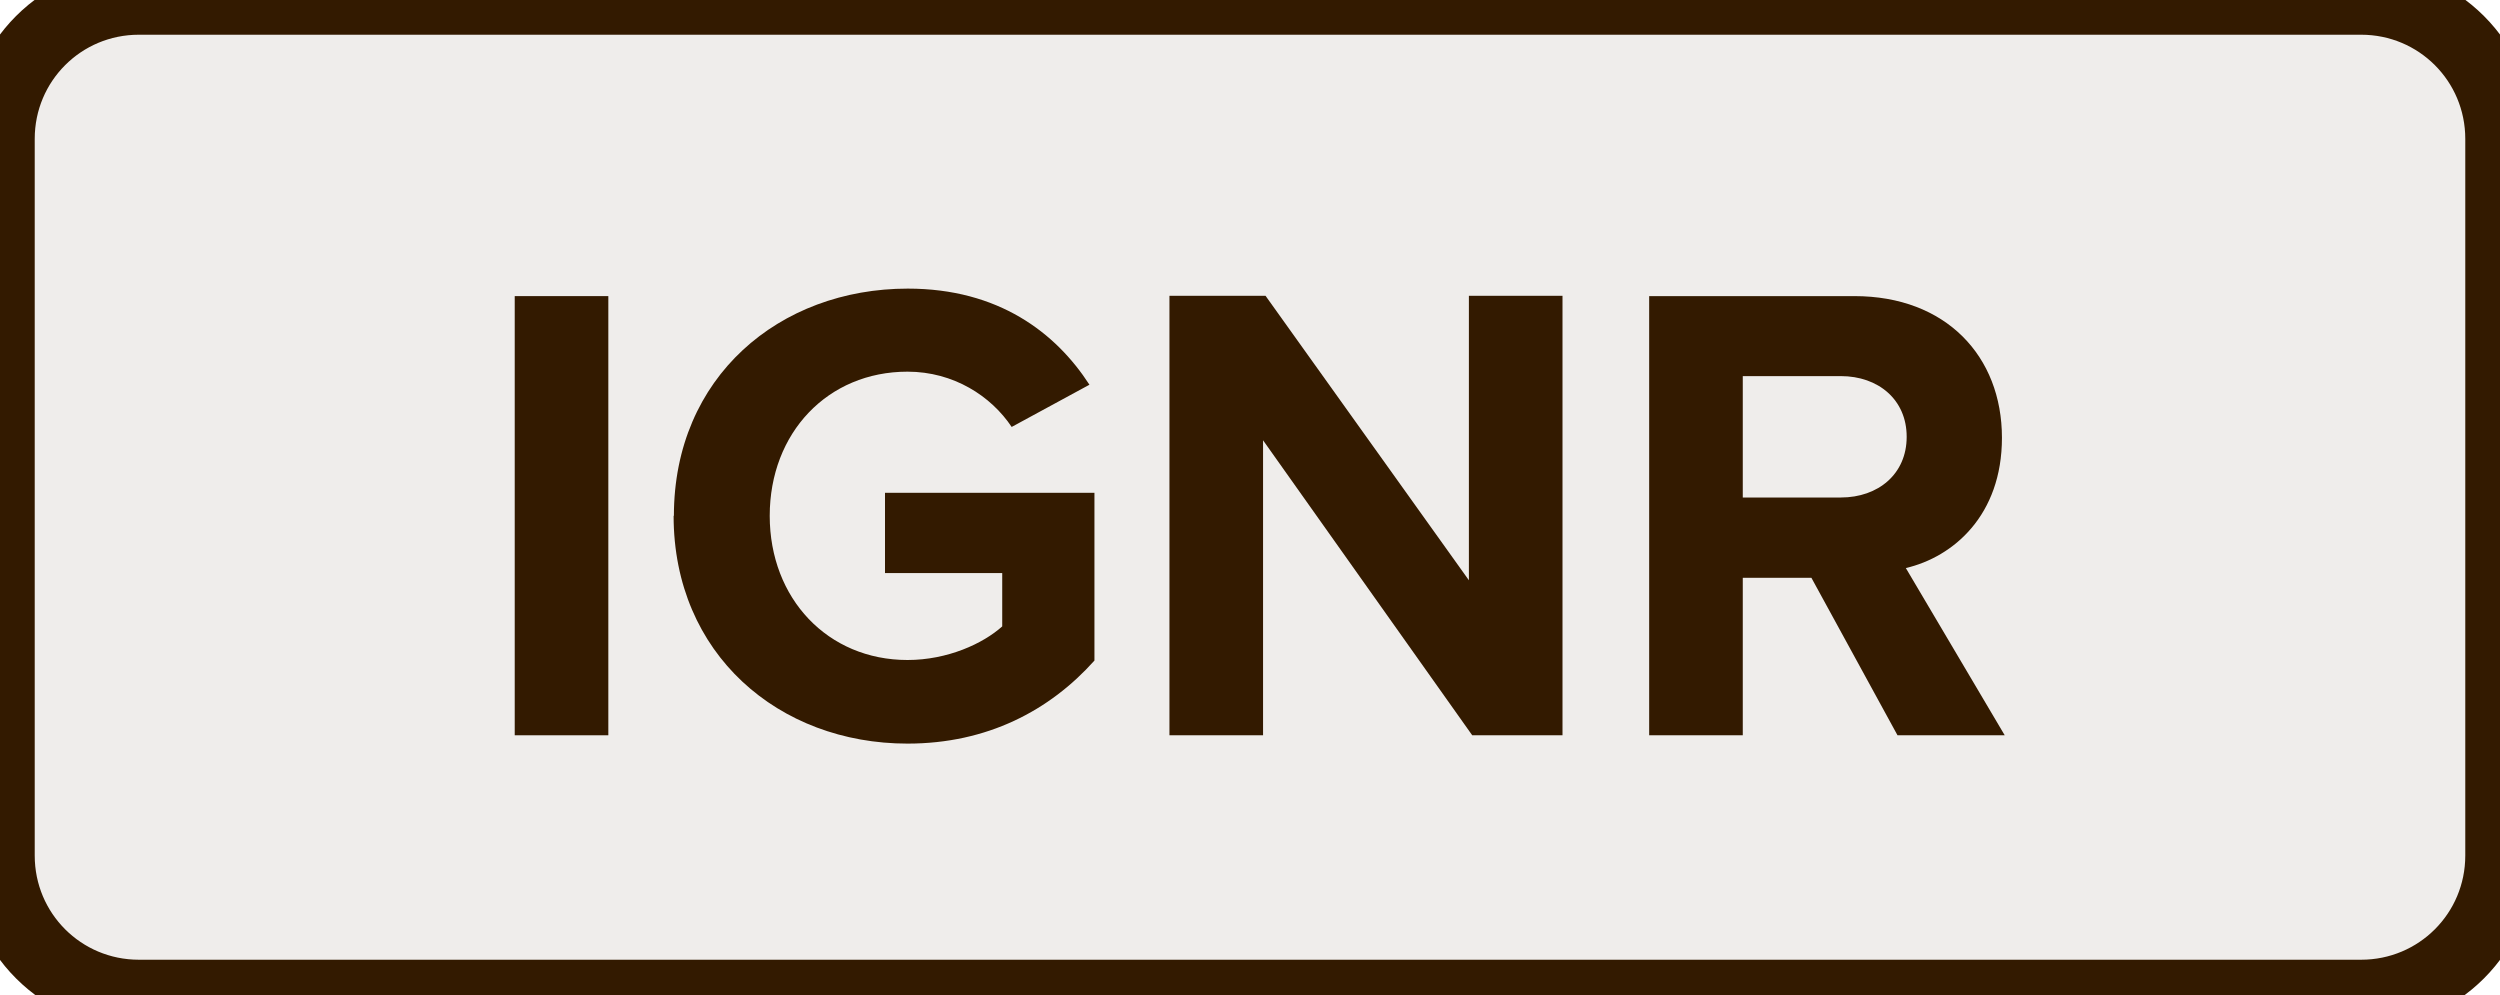
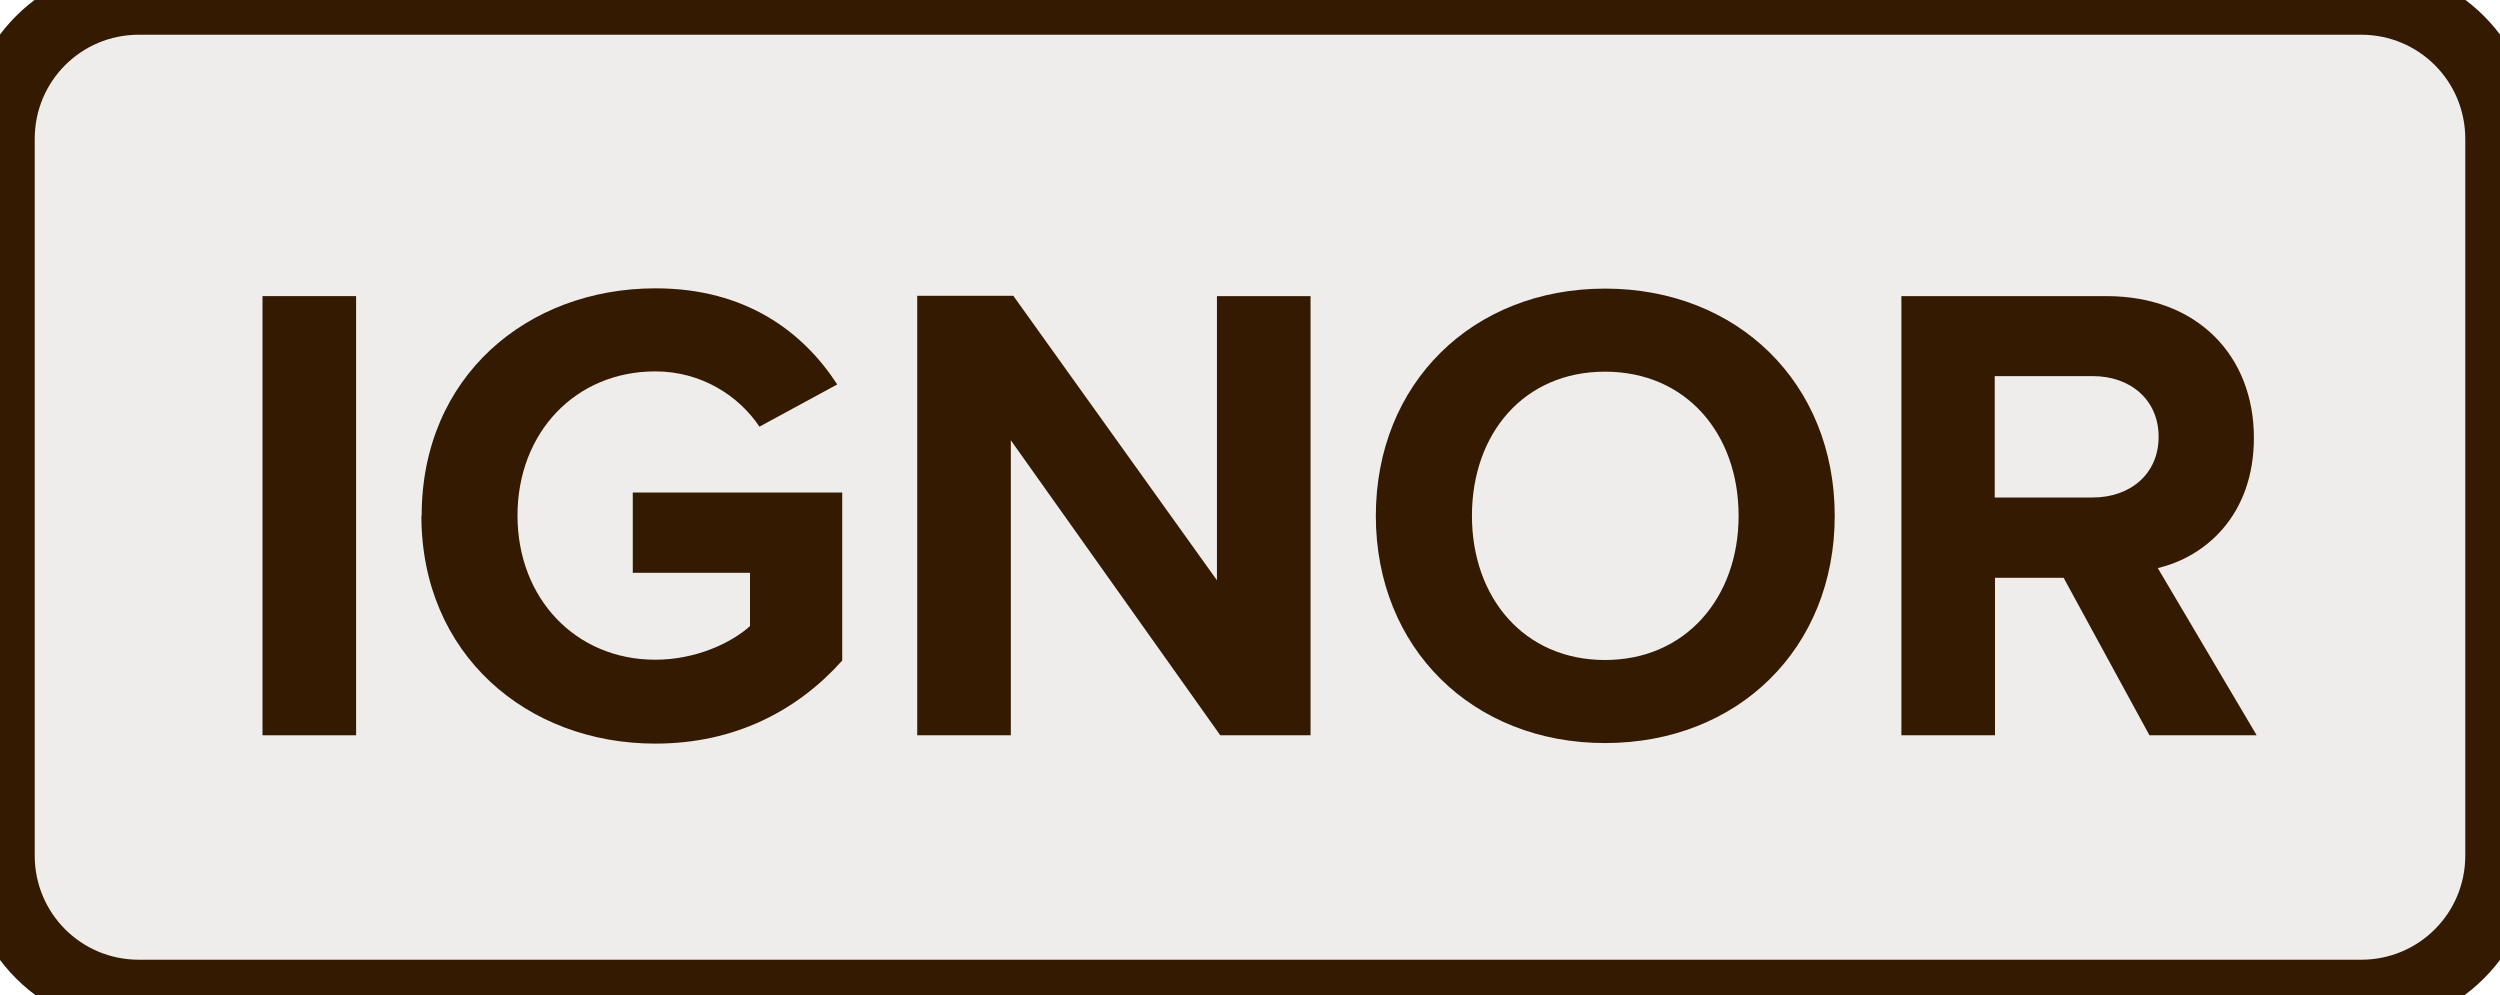
<svg xmlns="http://www.w3.org/2000/svg" id="svg8" viewBox="0 0 9.000 3.580" height="3.580mm" width="9.000mm" version="1.1">
  <defs id="defs12" />
  <g id="g6" transform="translate(4.5,1.79)">
    <path d="m -4,-1.79 h 8 c 0.277,0 0.5,0.223 0.5,0.5 v 2.58 c 0,0.277 -0.223,0.5 -0.5,0.5 h -8 c -0.277,0 -0.5,-0.223 -0.5,-0.5 v -2.58 c 0,-0.277 0.223,-0.5 0.5,-0.5 z" style="fill:#efedeb;stroke:#331a00;stroke-width:0.25" id="rect2" />
-     <g style="font-weight:bold;font-size:2.371px;font-family:'Proxima Nova';dominant-baseline:middle;text-anchor:middle;fill:#331a00" id="text4" aria-label="IGNR">
-       <path id="path17" style="font-weight:bold;font-size:2.371px;font-family:'Proxima Nova';dominant-baseline:middle;text-anchor:middle;fill:#331a00" d="m -2.647,0.857 h 0.337 v -1.581 h -0.337 z" />
-       <path id="path19" style="font-weight:bold;font-size:2.371px;font-family:'Proxima Nova';dominant-baseline:middle;text-anchor:middle;fill:#331a00" d="m -2.075,0.067 c 0,0.498 0.379,0.82 0.842,0.82 0.287,0 0.512,-0.119 0.673,-0.299 V -0.016 H -1.314 v 0.289 h 0.422 v 0.192 c -0.069,0.062 -0.197,0.121 -0.341,0.121 -0.287,0 -0.496,-0.221 -0.496,-0.519 0,-0.299 0.209,-0.519 0.496,-0.519 0.166,0 0.301,0.088 0.375,0.199 l 0.28,-0.152 c -0.121,-0.187 -0.327,-0.346 -0.654,-0.346 -0.462,0 -0.842,0.318 -0.842,0.818 z" />
-       <path id="path21" style="font-weight:bold;font-size:2.371px;font-family:'Proxima Nova';dominant-baseline:middle;text-anchor:middle;fill:#331a00" d="M 0.8,0.857 H 1.125 V -0.725 H 0.788 V 0.299 L 0.056,-0.725 H -0.29 V 0.857 h 0.337 v -1.062 z" />
-       <path id="path23" style="font-weight:bold;font-size:2.371px;font-family:'Proxima Nova';dominant-baseline:middle;text-anchor:middle;fill:#331a00" d="m 2.331,0.857 h 0.386 l -0.356,-0.602 c 0.171,-0.04 0.346,-0.19 0.346,-0.469 0,-0.294 -0.202,-0.51 -0.531,-0.51 H 1.437 V 0.857 h 0.337 V 0.29 h 0.247 z m 0.033,-1.074 c 0,0.133 -0.102,0.218 -0.237,0.218 H 1.774 V -0.436 h 0.353 c 0.135,0 0.237,0.085 0.237,0.218 z" />
+     <g style="font-weight:bold;font-size:2.371px;font-family:'Proxima Nova';dominant-baseline:middle;text-anchor:middle;fill:#331a00" id="text4" aria-label="IGNOR">
+       <path id="path17" style="font-weight:bold;font-size:2.371px;font-family:'Proxima Nova';dominant-baseline:middle;text-anchor:middle;fill:#331a00" d="m -3.555,0.857 h 0.337 v -1.581 h -0.337 z" />
+       <path id="path19" style="font-weight:bold;font-size:2.371px;font-family:'Proxima Nova';dominant-baseline:middle;text-anchor:middle;fill:#331a00" d="m -2.983,0.067 c 0,0.498 0.379,0.82 0.842,0.82 0.287,0 0.512,-0.119 0.673,-0.299 v -0.605 h -0.754 v 0.289 h 0.422 v 0.192 c -0.069,0.062 -0.197,0.121 -0.341,0.121 -0.287,0 -0.496,-0.221 -0.496,-0.519 0,-0.299 0.209,-0.519 0.496,-0.519 0.166,0 0.301,0.088 0.375,0.199 l 0.28,-0.152 c -0.121,-0.187 -0.327,-0.346 -0.654,-0.346 -0.462,0 -0.842,0.318 -0.842,0.818 z" />
+       <path id="path21" style="font-weight:bold;font-size:2.371px;font-family:'Proxima Nova';dominant-baseline:middle;text-anchor:middle;fill:#331a00" d="m -0.107,0.857 h 0.325 v -1.581 h -0.337 V 0.299 L -0.852,-0.725 H -1.198 V 0.857 h 0.337 v -1.062 z" />
+       <path id="path23" style="font-weight:bold;font-size:2.371px;font-family:'Proxima Nova';dominant-baseline:middle;text-anchor:middle;fill:#331a00" d="m 0.453,0.067 c 0,0.477 0.349,0.818 0.825,0.818 0.479,0 0.827,-0.341 0.827,-0.818 0,-0.477 -0.349,-0.818 -0.827,-0.818 -0.477,0 -0.825,0.341 -0.825,0.818 z m 1.306,0 c 0,0.294 -0.19,0.519 -0.481,0.519 -0.292,0 -0.479,-0.225 -0.479,-0.519 0,-0.296 0.187,-0.519 0.479,-0.519 0.292,0 0.481,0.223 0.481,0.519 z" />
+       <path id="path25" style="font-weight:bold;font-size:2.371px;font-family:'Proxima Nova';dominant-baseline:middle;text-anchor:middle;fill:#331a00" d="m 3.238,0.857 h 0.386 l -0.356,-0.602 c 0.171,-0.04 0.346,-0.19 0.346,-0.469 0,-0.294 -0.202,-0.51 -0.531,-0.51 H 2.345 V 0.857 h 0.337 V 0.29 h 0.247 z m 0.033,-1.074 c 0,0.133 -0.102,0.218 -0.237,0.218 H 2.681 V -0.436 h 0.353 c 0.135,0 0.237,0.085 0.237,0.218 z" />
    </g>
  </g>
</svg>
